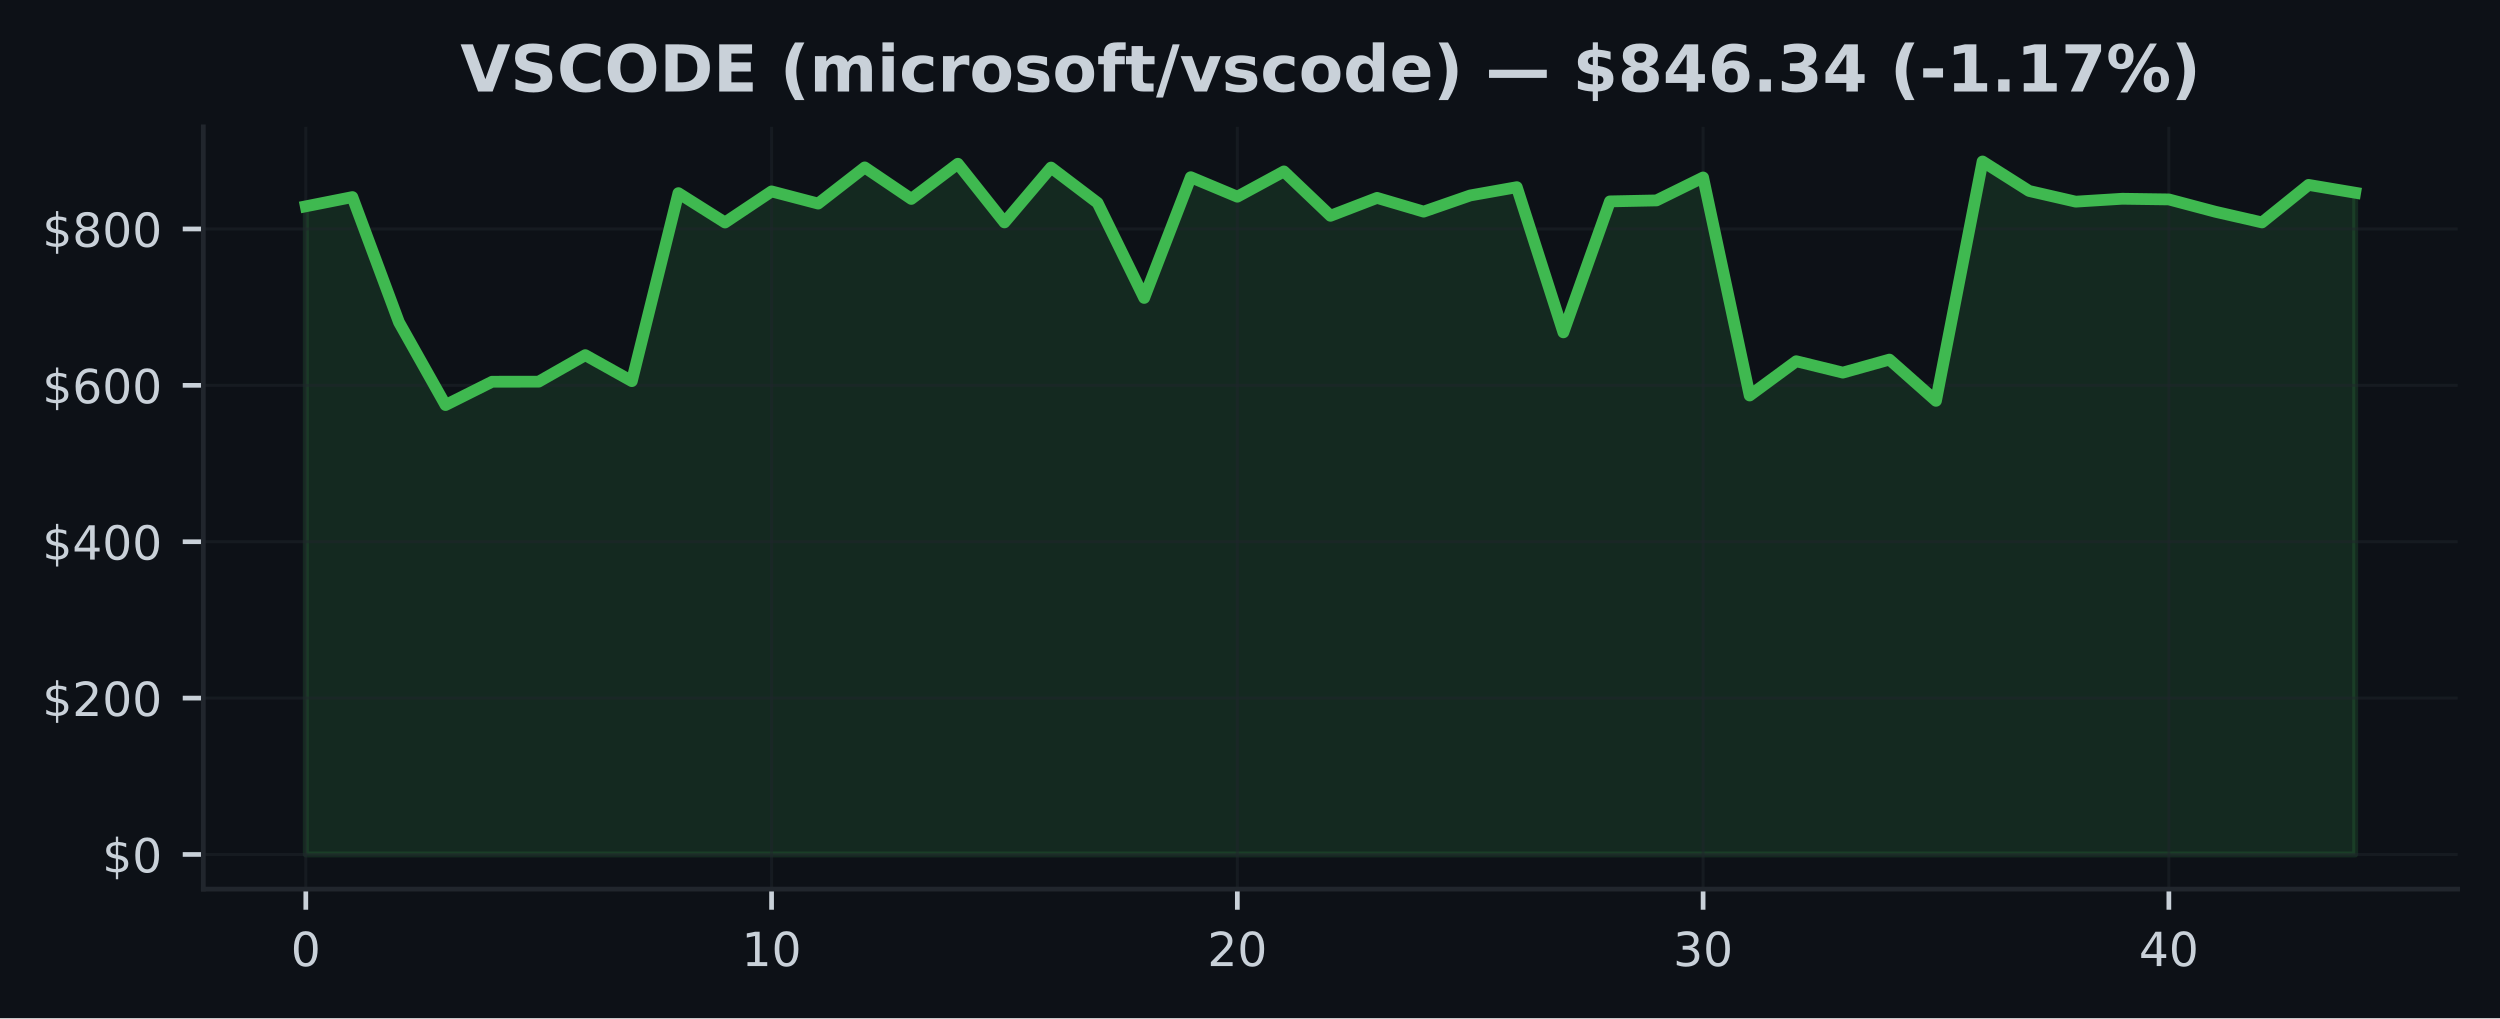
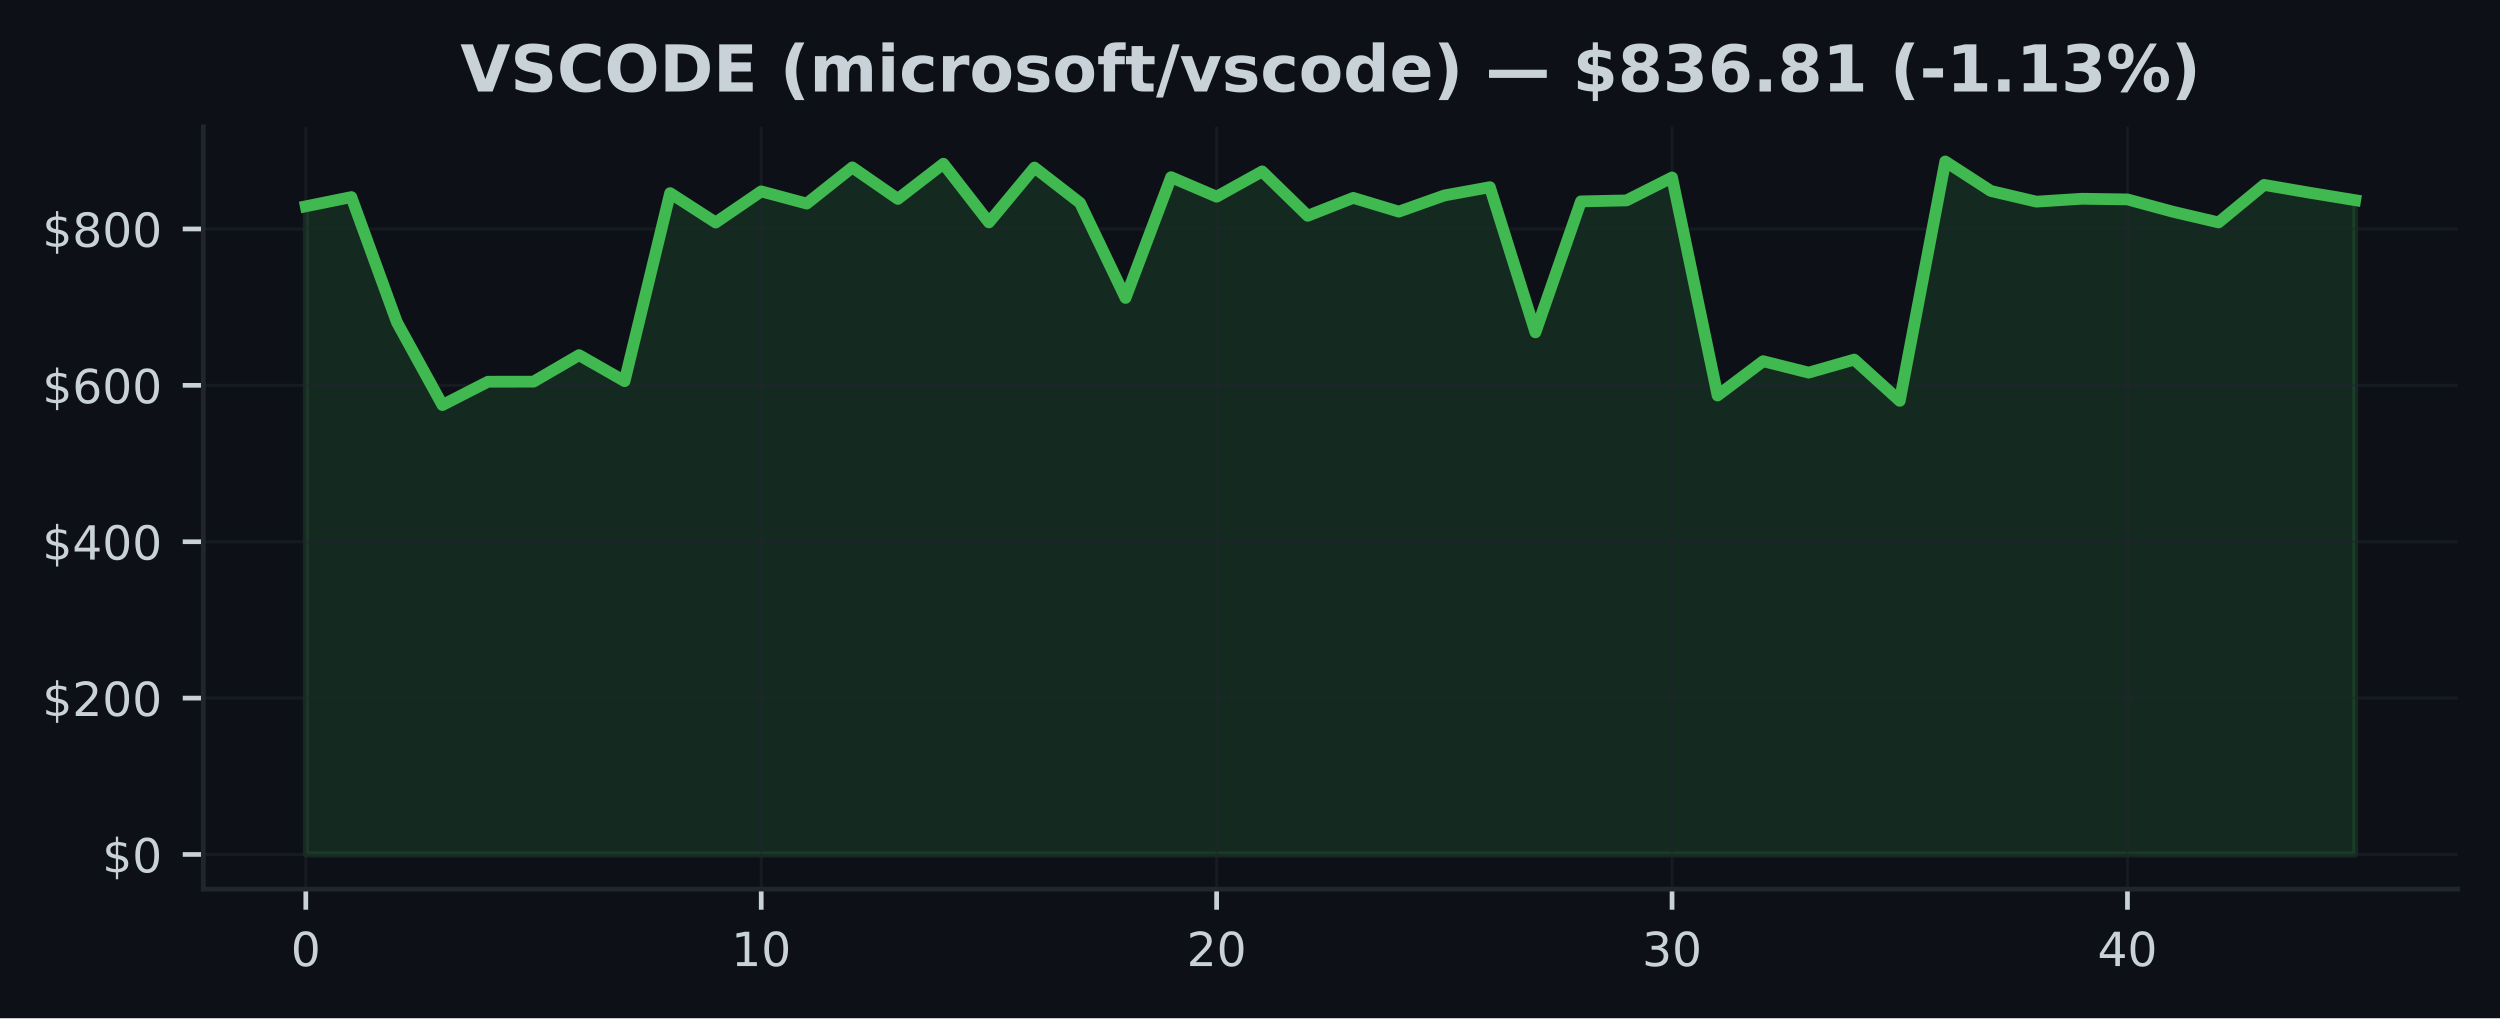
<svg xmlns="http://www.w3.org/2000/svg" xmlns:xlink="http://www.w3.org/1999/xlink" width="424.91pt" height="173.061pt" viewBox="0 0 424.91 173.061" version="1.1">
  <defs>
    <style type="text/css">*{stroke-linejoin: round; stroke-linecap: butt}</style>
  </defs>
  <g id="figure_1">
    <g id="patch_1">
      <path d="M 0 173.061  L 424.91 173.061  L 424.91 0  L 0 0  z " style="fill: #0d1117" />
    </g>
    <g id="axes_1">
      <g id="patch_2">
        <path d="M 34.56 151.118  L 417.71 151.118  L 417.71 21.558  L 34.56 21.558  z " style="fill: #0d1117" />
      </g>
      <g id="FillBetweenPolyCollection_1">
        <defs>
-           <path id="m5f45a9e3cc" d="M 51.976 -27.832  L 51.976 -137.993  L 59.892 -139.564  L 67.809 -118.291  L 75.725 -104.218  L 83.641 -108.181  L 91.558 -108.192  L 99.474 -112.7  L 107.39 -108.282  L 115.306 -140.234  L 123.223 -135.243  L 131.139 -140.53  L 139.055 -138.46  L 146.972 -144.607  L 154.888 -139.253  L 162.804 -145.227  L 170.721 -135.26  L 178.637 -144.581  L 186.553 -138.579  L 194.47 -122.425  L 202.386 -142.942  L 210.302 -139.629  L 218.219 -143.926  L 226.135 -136.384  L 234.051 -139.427  L 241.968 -137.091  L 249.884 -139.841  L 257.8 -141.248  L 265.717 -116.574  L 273.633 -138.831  L 281.549 -138.998  L 289.466 -142.894  L 297.382 -105.842  L 305.298 -111.666  L 313.215 -109.727  L 321.131 -111.943  L 329.047 -104.935  L 336.964 -145.613  L 344.88 -140.603  L 352.796 -138.787  L 360.712 -139.28  L 368.629 -139.166  L 376.545 -137.067  L 384.461 -135.256  L 392.378 -141.635  L 400.294 -140.303  L 400.294 -27.832  L 400.294 -27.832  L 392.378 -27.832  L 384.461 -27.832  L 376.545 -27.832  L 368.629 -27.832  L 360.712 -27.832  L 352.796 -27.832  L 344.88 -27.832  L 336.964 -27.832  L 329.047 -27.832  L 321.131 -27.832  L 313.215 -27.832  L 305.298 -27.832  L 297.382 -27.832  L 289.466 -27.832  L 281.549 -27.832  L 273.633 -27.832  L 265.717 -27.832  L 257.8 -27.832  L 249.884 -27.832  L 241.968 -27.832  L 234.051 -27.832  L 226.135 -27.832  L 218.219 -27.832  L 210.302 -27.832  L 202.386 -27.832  L 194.47 -27.832  L 186.553 -27.832  L 178.637 -27.832  L 170.721 -27.832  L 162.804 -27.832  L 154.888 -27.832  L 146.972 -27.832  L 139.055 -27.832  L 131.139 -27.832  L 123.223 -27.832  L 115.306 -27.832  L 107.39 -27.832  L 99.474 -27.832  L 91.558 -27.832  L 83.641 -27.832  L 75.725 -27.832  L 67.809 -27.832  L 59.892 -27.832  L 51.976 -27.832  z " style="stroke: #3fb950; stroke-opacity: 0.15" />
+           <path id="m30504c1d6f" d="M 51.976 -27.832  L 51.976 -137.993  L 59.716 -139.564  L 67.457 -118.291  L 75.197 -104.218  L 82.938 -108.181  L 90.678 -108.192  L 98.418 -112.7  L 106.159 -108.282  L 113.899 -140.234  L 121.64 -135.243  L 129.38 -140.53  L 137.12 -138.46  L 144.861 -144.607  L 152.601 -139.253  L 160.342 -145.227  L 168.082 -135.26  L 175.822 -144.581  L 183.563 -138.579  L 191.303 -122.425  L 199.044 -142.942  L 206.784 -139.629  L 214.524 -143.926  L 222.265 -136.384  L 230.005 -139.427  L 237.746 -137.091  L 245.486 -139.841  L 253.226 -141.248  L 260.967 -116.574  L 268.707 -138.831  L 276.448 -138.998  L 284.188 -142.894  L 291.928 -105.842  L 299.669 -111.666  L 307.409 -109.727  L 315.15 -111.943  L 322.89 -104.935  L 330.63 -145.613  L 338.371 -140.603  L 346.111 -138.787  L 353.852 -139.28  L 361.592 -139.166  L 369.332 -137.067  L 377.073 -135.256  L 384.813 -141.635  L 392.554 -140.303  L 400.294 -139.037  L 400.294 -27.832  L 400.294 -27.832  L 392.554 -27.832  L 384.813 -27.832  L 377.073 -27.832  L 369.332 -27.832  L 361.592 -27.832  L 353.852 -27.832  L 346.111 -27.832  L 338.371 -27.832  L 330.63 -27.832  L 322.89 -27.832  L 315.15 -27.832  L 307.409 -27.832  L 299.669 -27.832  L 291.928 -27.832  L 284.188 -27.832  L 276.448 -27.832  L 268.707 -27.832  L 260.967 -27.832  L 253.226 -27.832  L 245.486 -27.832  L 237.746 -27.832  L 230.005 -27.832  L 222.265 -27.832  L 214.524 -27.832  L 206.784 -27.832  L 199.044 -27.832  L 191.303 -27.832  L 183.563 -27.832  L 175.822 -27.832  L 168.082 -27.832  L 160.342 -27.832  L 152.601 -27.832  L 144.861 -27.832  L 137.12 -27.832  L 129.38 -27.832  L 121.64 -27.832  L 113.899 -27.832  L 106.159 -27.832  L 98.418 -27.832  L 90.678 -27.832  L 82.938 -27.832  L 75.197 -27.832  L 67.457 -27.832  L 59.716 -27.832  L 51.976 -27.832  z " style="stroke: #3fb950; stroke-opacity: 0.15" />
        </defs>
-         <g clip-path="url(#p8af66110ec)">
-           <use xlink:href="#m5f45a9e3cc" x="0" y="173.061" style="fill: #3fb950; fill-opacity: 0.15; stroke: #3fb950; stroke-opacity: 0.15" />
+         <g clip-path="url(#pc0b96a624b)">
+           <use xlink:href="#m30504c1d6f" x="0" y="173.061" style="fill: #3fb950; fill-opacity: 0.15; stroke: #3fb950; stroke-opacity: 0.15" />
        </g>
      </g>
      <g id="matplotlib.axis_1">
        <g id="xtick_1">
          <g id="line2d_1">
-             <path d="M 51.976 151.118  L 51.976 21.558  " clip-path="url(#p8af66110ec)" style="fill: none; stroke: #21262d; stroke-opacity: 0.5; stroke-width: 0.5; stroke-linecap: square" />
+             <path d="M 51.976 151.118  L 51.976 21.558  " clip-path="url(#pc0b96a624b)" style="fill: none; stroke: #21262d; stroke-opacity: 0.5; stroke-width: 0.5; stroke-linecap: square" />
          </g>
          <g id="line2d_2">
            <defs>
-               <path id="m7abe45817a" d="M 0 0  L 0 3.5  " style="stroke: #c9d1d9; stroke-width: 0.8" />
+               <path id="m5ba899bd9f" d="M 0 0  L 0 3.5  " style="stroke: #c9d1d9; stroke-width: 0.8" />
            </defs>
            <g>
-               <use xlink:href="#m7abe45817a" x="51.976" y="151.118" style="fill: #c9d1d9; stroke: #c9d1d9; stroke-width: 0.8" />
+               <use xlink:href="#m5ba899bd9f" x="51.976" y="151.118" style="fill: #c9d1d9; stroke: #c9d1d9; stroke-width: 0.8" />
            </g>
          </g>
          <g id="text_1">
            <g style="fill: #c9d1d9" transform="translate(49.43091 164.197) scale(0.08 -0.08)">
              <defs>
                <path id="DejaVuSans-30" d="M 2034 4250  Q 1547 4250 1301 3770  Q 1056 3291 1056 2328  Q 1056 1369 1301 889  Q 1547 409 2034 409  Q 2525 409 2770 889  Q 3016 1369 3016 2328  Q 3016 3291 2770 3770  Q 2525 4250 2034 4250  z M 2034 4750  Q 2819 4750 3233 4129  Q 3647 3509 3647 2328  Q 3647 1150 3233 529  Q 2819 -91 2034 -91  Q 1250 -91 836 529  Q 422 1150 422 2328  Q 422 3509 836 4129  Q 1250 4750 2034 4750  z " transform="scale(0.015625)" />
              </defs>
              <use xlink:href="#DejaVuSans-30" />
            </g>
          </g>
        </g>
        <g id="xtick_2">
          <g id="line2d_3">
-             <path d="M 131.139 151.118  L 131.139 21.558  " clip-path="url(#p8af66110ec)" style="fill: none; stroke: #21262d; stroke-opacity: 0.5; stroke-width: 0.5; stroke-linecap: square" />
+             <path d="M 129.38 151.118  L 129.38 21.558  " clip-path="url(#pc0b96a624b)" style="fill: none; stroke: #21262d; stroke-opacity: 0.5; stroke-width: 0.5; stroke-linecap: square" />
          </g>
          <g id="line2d_4">
            <g>
-               <use xlink:href="#m7abe45817a" x="131.139" y="151.118" style="fill: #c9d1d9; stroke: #c9d1d9; stroke-width: 0.8" />
+               <use xlink:href="#m5ba899bd9f" x="129.38" y="151.118" style="fill: #c9d1d9; stroke: #c9d1d9; stroke-width: 0.8" />
            </g>
          </g>
          <g id="text_2">
-             <g style="fill: #c9d1d9" transform="translate(126.0491 164.197) scale(0.08 -0.08)">
+             <g style="fill: #c9d1d9" transform="translate(124.2899 164.197) scale(0.08 -0.08)">
              <defs>
                <path id="DejaVuSans-31" d="M 794 531  L 1825 531  L 1825 4091  L 703 3866  L 703 4441  L 1819 4666  L 2450 4666  L 2450 531  L 3481 531  L 3481 0  L 794 0  L 794 531  z " transform="scale(0.015625)" />
              </defs>
              <use xlink:href="#DejaVuSans-31" />
              <use xlink:href="#DejaVuSans-30" transform="translate(63.62305 0)" />
            </g>
          </g>
        </g>
        <g id="xtick_3">
          <g id="line2d_5">
-             <path d="M 210.302 151.118  L 210.302 21.558  " clip-path="url(#p8af66110ec)" style="fill: none; stroke: #21262d; stroke-opacity: 0.5; stroke-width: 0.5; stroke-linecap: square" />
+             <path d="M 206.784 151.118  L 206.784 21.558  " clip-path="url(#pc0b96a624b)" style="fill: none; stroke: #21262d; stroke-opacity: 0.5; stroke-width: 0.5; stroke-linecap: square" />
          </g>
          <g id="line2d_6">
            <g>
-               <use xlink:href="#m7abe45817a" x="210.302" y="151.118" style="fill: #c9d1d9; stroke: #c9d1d9; stroke-width: 0.8" />
+               <use xlink:href="#m5ba899bd9f" x="206.784" y="151.118" style="fill: #c9d1d9; stroke: #c9d1d9; stroke-width: 0.8" />
            </g>
          </g>
          <g id="text_3">
-             <g style="fill: #c9d1d9" transform="translate(205.2124 164.197) scale(0.08 -0.08)">
+             <g style="fill: #c9d1d9" transform="translate(201.694 164.197) scale(0.08 -0.08)">
              <defs>
                <path id="DejaVuSans-32" d="M 1228 531  L 3431 531  L 3431 0  L 469 0  L 469 531  Q 828 903 1448 1529  Q 2069 2156 2228 2338  Q 2531 2678 2651 2914  Q 2772 3150 2772 3378  Q 2772 3750 2511 3984  Q 2250 4219 1831 4219  Q 1534 4219 1204 4116  Q 875 4013 500 3803  L 500 4441  Q 881 4594 1212 4672  Q 1544 4750 1819 4750  Q 2544 4750 2975 4387  Q 3406 4025 3406 3419  Q 3406 3131 3298 2873  Q 3191 2616 2906 2266  Q 2828 2175 2409 1742  Q 1991 1309 1228 531  z " transform="scale(0.015625)" />
              </defs>
              <use xlink:href="#DejaVuSans-32" />
              <use xlink:href="#DejaVuSans-30" transform="translate(63.62305 0)" />
            </g>
          </g>
        </g>
        <g id="xtick_4">
          <g id="line2d_7">
-             <path d="M 289.466 151.118  L 289.466 21.558  " clip-path="url(#p8af66110ec)" style="fill: none; stroke: #21262d; stroke-opacity: 0.5; stroke-width: 0.5; stroke-linecap: square" />
+             <path d="M 284.188 151.118  L 284.188 21.558  " clip-path="url(#pc0b96a624b)" style="fill: none; stroke: #21262d; stroke-opacity: 0.5; stroke-width: 0.5; stroke-linecap: square" />
          </g>
          <g id="line2d_8">
            <g>
-               <use xlink:href="#m7abe45817a" x="289.466" y="151.118" style="fill: #c9d1d9; stroke: #c9d1d9; stroke-width: 0.8" />
+               <use xlink:href="#m5ba899bd9f" x="284.188" y="151.118" style="fill: #c9d1d9; stroke: #c9d1d9; stroke-width: 0.8" />
            </g>
          </g>
          <g id="text_4">
-             <g style="fill: #c9d1d9" transform="translate(284.3756 164.197) scale(0.08 -0.08)">
+             <g style="fill: #c9d1d9" transform="translate(279.098 164.197) scale(0.08 -0.08)">
              <defs>
                <path id="DejaVuSans-33" d="M 2597 2516  Q 3050 2419 3304 2112  Q 3559 1806 3559 1356  Q 3559 666 3084 287  Q 2609 -91 1734 -91  Q 1441 -91 1130 -33  Q 819 25 488 141  L 488 750  Q 750 597 1062 519  Q 1375 441 1716 441  Q 2309 441 2620 675  Q 2931 909 2931 1356  Q 2931 1769 2642 2001  Q 2353 2234 1838 2234  L 1294 2234  L 1294 2753  L 1863 2753  Q 2328 2753 2575 2939  Q 2822 3125 2822 3475  Q 2822 3834 2567 4026  Q 2313 4219 1838 4219  Q 1578 4219 1281 4162  Q 984 4106 628 3988  L 628 4550  Q 988 4650 1302 4700  Q 1616 4750 1894 4750  Q 2613 4750 3031 4423  Q 3450 4097 3450 3541  Q 3450 3153 3228 2886  Q 3006 2619 2597 2516  z " transform="scale(0.015625)" />
              </defs>
              <use xlink:href="#DejaVuSans-33" />
              <use xlink:href="#DejaVuSans-30" transform="translate(63.62305 0)" />
            </g>
          </g>
        </g>
        <g id="xtick_5">
          <g id="line2d_9">
-             <path d="M 368.629 151.118  L 368.629 21.558  " clip-path="url(#p8af66110ec)" style="fill: none; stroke: #21262d; stroke-opacity: 0.5; stroke-width: 0.5; stroke-linecap: square" />
+             <path d="M 361.592 151.118  L 361.592 21.558  " clip-path="url(#pc0b96a624b)" style="fill: none; stroke: #21262d; stroke-opacity: 0.5; stroke-width: 0.5; stroke-linecap: square" />
          </g>
          <g id="line2d_10">
            <g>
-               <use xlink:href="#m7abe45817a" x="368.629" y="151.118" style="fill: #c9d1d9; stroke: #c9d1d9; stroke-width: 0.8" />
+               <use xlink:href="#m5ba899bd9f" x="361.592" y="151.118" style="fill: #c9d1d9; stroke: #c9d1d9; stroke-width: 0.8" />
            </g>
          </g>
          <g id="text_5">
-             <g style="fill: #c9d1d9" transform="translate(363.5388 164.197) scale(0.08 -0.08)">
+             <g style="fill: #c9d1d9" transform="translate(356.5021 164.197) scale(0.08 -0.08)">
              <defs>
                <path id="DejaVuSans-34" d="M 2419 4116  L 825 1625  L 2419 1625  L 2419 4116  z M 2253 4666  L 3047 4666  L 3047 1625  L 3713 1625  L 3713 1100  L 3047 1100  L 3047 0  L 2419 0  L 2419 1100  L 313 1100  L 313 1709  L 2253 4666  z " transform="scale(0.015625)" />
              </defs>
              <use xlink:href="#DejaVuSans-34" />
              <use xlink:href="#DejaVuSans-30" transform="translate(63.62305 0)" />
            </g>
          </g>
        </g>
      </g>
      <g id="matplotlib.axis_2">
        <g id="ytick_1">
          <g id="line2d_11">
-             <path d="M 34.56 145.229  L 417.71 145.229  " clip-path="url(#p8af66110ec)" style="fill: none; stroke: #21262d; stroke-opacity: 0.5; stroke-width: 0.5; stroke-linecap: square" />
+             <path d="M 34.56 145.229  L 417.71 145.229  " clip-path="url(#pc0b96a624b)" style="fill: none; stroke: #21262d; stroke-opacity: 0.5; stroke-width: 0.5; stroke-linecap: square" />
          </g>
          <g id="line2d_12">
            <defs>
-               <path id="m1827df3b98" d="M 0 0  L -3.5 0  " style="stroke: #c9d1d9; stroke-width: 0.8" />
+               <path id="m078d31be2f" d="M 0 0  L -3.5 0  " style="stroke: #c9d1d9; stroke-width: 0.8" />
            </defs>
            <g>
-               <use xlink:href="#m1827df3b98" x="34.56" y="145.229" style="fill: #c9d1d9; stroke: #c9d1d9; stroke-width: 0.8" />
+               <use xlink:href="#m078d31be2f" x="34.56" y="145.229" style="fill: #c9d1d9; stroke: #c9d1d9; stroke-width: 0.8" />
            </g>
          </g>
          <g id="text_6">
            <g style="fill: #c9d1d9" transform="translate(17.38 148.2686) scale(0.08 -0.08)">
              <defs>
                <path id="DejaVuSans-24" d="M 2163 -941  L 1850 -941  L 1847 0  Q 1519 6 1191 76  Q 863 147 531 288  L 531 850  Q 850 650 1176 548  Q 1503 447 1850 444  L 1850 1869  Q 1159 1981 845 2250  Q 531 2519 531 2988  Q 531 3497 872 3790  Q 1213 4084 1850 4128  L 1850 4863  L 2163 4863  L 2163 4138  Q 2453 4125 2725 4076  Q 2997 4028 3256 3944  L 3256 3397  Q 2997 3528 2723 3600  Q 2450 3672 2163 3684  L 2163 2350  Q 2872 2241 3206 1959  Q 3541 1678 3541 1191  Q 3541 663 3186 358  Q 2831 53 2163 6  L 2163 -941  z M 1850 2406  L 1850 3688  Q 1488 3647 1297 3481  Q 1106 3316 1106 3041  Q 1106 2772 1282 2622  Q 1459 2472 1850 2406  z M 2163 1806  L 2163 453  Q 2559 506 2761 678  Q 2963 850 2963 1131  Q 2963 1406 2770 1568  Q 2578 1731 2163 1806  z " transform="scale(0.015625)" />
              </defs>
              <use xlink:href="#DejaVuSans-24" />
              <use xlink:href="#DejaVuSans-30" transform="translate(63.62305 0)" />
            </g>
          </g>
        </g>
        <g id="ytick_2">
          <g id="line2d_13">
-             <path d="M 34.56 118.651  L 417.71 118.651  " clip-path="url(#p8af66110ec)" style="fill: none; stroke: #21262d; stroke-opacity: 0.5; stroke-width: 0.5; stroke-linecap: square" />
+             <path d="M 34.56 118.651  L 417.71 118.651  " clip-path="url(#pc0b96a624b)" style="fill: none; stroke: #21262d; stroke-opacity: 0.5; stroke-width: 0.5; stroke-linecap: square" />
          </g>
          <g id="line2d_14">
            <g>
-               <use xlink:href="#m1827df3b98" x="34.56" y="118.651" style="fill: #c9d1d9; stroke: #c9d1d9; stroke-width: 0.8" />
+               <use xlink:href="#m078d31be2f" x="34.56" y="118.651" style="fill: #c9d1d9; stroke: #c9d1d9; stroke-width: 0.8" />
            </g>
          </g>
          <g id="text_7">
            <g style="fill: #c9d1d9" transform="translate(7.2 121.6902) scale(0.08 -0.08)">
              <use xlink:href="#DejaVuSans-24" />
              <use xlink:href="#DejaVuSans-32" transform="translate(63.62305 0)" />
              <use xlink:href="#DejaVuSans-30" transform="translate(127.2461 0)" />
              <use xlink:href="#DejaVuSans-30" transform="translate(190.8691 0)" />
            </g>
          </g>
        </g>
        <g id="ytick_3">
          <g id="line2d_15">
-             <path d="M 34.56 92.073  L 417.71 92.073  " clip-path="url(#p8af66110ec)" style="fill: none; stroke: #21262d; stroke-opacity: 0.5; stroke-width: 0.5; stroke-linecap: square" />
+             <path d="M 34.56 92.073  L 417.71 92.073  " clip-path="url(#pc0b96a624b)" style="fill: none; stroke: #21262d; stroke-opacity: 0.5; stroke-width: 0.5; stroke-linecap: square" />
          </g>
          <g id="line2d_16">
            <g>
-               <use xlink:href="#m1827df3b98" x="34.56" y="92.073" style="fill: #c9d1d9; stroke: #c9d1d9; stroke-width: 0.8" />
+               <use xlink:href="#m078d31be2f" x="34.56" y="92.073" style="fill: #c9d1d9; stroke: #c9d1d9; stroke-width: 0.8" />
            </g>
          </g>
          <g id="text_8">
            <g style="fill: #c9d1d9" transform="translate(7.2 95.11193) scale(0.08 -0.08)">
              <use xlink:href="#DejaVuSans-24" />
              <use xlink:href="#DejaVuSans-34" transform="translate(63.62305 0)" />
              <use xlink:href="#DejaVuSans-30" transform="translate(127.2461 0)" />
              <use xlink:href="#DejaVuSans-30" transform="translate(190.8691 0)" />
            </g>
          </g>
        </g>
        <g id="ytick_4">
          <g id="line2d_17">
-             <path d="M 34.56 65.494  L 417.71 65.494  " clip-path="url(#p8af66110ec)" style="fill: none; stroke: #21262d; stroke-opacity: 0.5; stroke-width: 0.5; stroke-linecap: square" />
+             <path d="M 34.56 65.494  L 417.71 65.494  " clip-path="url(#pc0b96a624b)" style="fill: none; stroke: #21262d; stroke-opacity: 0.5; stroke-width: 0.5; stroke-linecap: square" />
          </g>
          <g id="line2d_18">
            <g>
-               <use xlink:href="#m1827df3b98" x="34.56" y="65.494" style="fill: #c9d1d9; stroke: #c9d1d9; stroke-width: 0.8" />
+               <use xlink:href="#m078d31be2f" x="34.56" y="65.494" style="fill: #c9d1d9; stroke: #c9d1d9; stroke-width: 0.8" />
            </g>
          </g>
          <g id="text_9">
            <g style="fill: #c9d1d9" transform="translate(7.2 68.53361) scale(0.08 -0.08)">
              <defs>
                <path id="DejaVuSans-36" d="M 2113 2584  Q 1688 2584 1439 2293  Q 1191 2003 1191 1497  Q 1191 994 1439 701  Q 1688 409 2113 409  Q 2538 409 2786 701  Q 3034 994 3034 1497  Q 3034 2003 2786 2293  Q 2538 2584 2113 2584  z M 3366 4563  L 3366 3988  Q 3128 4100 2886 4159  Q 2644 4219 2406 4219  Q 1781 4219 1451 3797  Q 1122 3375 1075 2522  Q 1259 2794 1537 2939  Q 1816 3084 2150 3084  Q 2853 3084 3261 2657  Q 3669 2231 3669 1497  Q 3669 778 3244 343  Q 2819 -91 2113 -91  Q 1303 -91 875 529  Q 447 1150 447 2328  Q 447 3434 972 4092  Q 1497 4750 2381 4750  Q 2619 4750 2861 4703  Q 3103 4656 3366 4563  z " transform="scale(0.015625)" />
              </defs>
              <use xlink:href="#DejaVuSans-24" />
              <use xlink:href="#DejaVuSans-36" transform="translate(63.62305 0)" />
              <use xlink:href="#DejaVuSans-30" transform="translate(127.2461 0)" />
              <use xlink:href="#DejaVuSans-30" transform="translate(190.8691 0)" />
            </g>
          </g>
        </g>
        <g id="ytick_5">
          <g id="line2d_19">
-             <path d="M 34.56 38.916  L 417.71 38.916  " clip-path="url(#p8af66110ec)" style="fill: none; stroke: #21262d; stroke-opacity: 0.5; stroke-width: 0.5; stroke-linecap: square" />
+             <path d="M 34.56 38.916  L 417.71 38.916  " clip-path="url(#pc0b96a624b)" style="fill: none; stroke: #21262d; stroke-opacity: 0.5; stroke-width: 0.5; stroke-linecap: square" />
          </g>
          <g id="line2d_20">
            <g>
-               <use xlink:href="#m1827df3b98" x="34.56" y="38.916" style="fill: #c9d1d9; stroke: #c9d1d9; stroke-width: 0.8" />
+               <use xlink:href="#m078d31be2f" x="34.56" y="38.916" style="fill: #c9d1d9; stroke: #c9d1d9; stroke-width: 0.8" />
            </g>
          </g>
          <g id="text_10">
            <g style="fill: #c9d1d9" transform="translate(7.2 41.95529) scale(0.08 -0.08)">
              <defs>
                <path id="DejaVuSans-38" d="M 2034 2216  Q 1584 2216 1326 1975  Q 1069 1734 1069 1313  Q 1069 891 1326 650  Q 1584 409 2034 409  Q 2484 409 2743 651  Q 3003 894 3003 1313  Q 3003 1734 2745 1975  Q 2488 2216 2034 2216  z M 1403 2484  Q 997 2584 770 2862  Q 544 3141 544 3541  Q 544 4100 942 4425  Q 1341 4750 2034 4750  Q 2731 4750 3128 4425  Q 3525 4100 3525 3541  Q 3525 3141 3298 2862  Q 3072 2584 2669 2484  Q 3125 2378 3379 2068  Q 3634 1759 3634 1313  Q 3634 634 3220 271  Q 2806 -91 2034 -91  Q 1263 -91 848 271  Q 434 634 434 1313  Q 434 1759 690 2068  Q 947 2378 1403 2484  z M 1172 3481  Q 1172 3119 1398 2916  Q 1625 2713 2034 2713  Q 2441 2713 2670 2916  Q 2900 3119 2900 3481  Q 2900 3844 2670 4047  Q 2441 4250 2034 4250  Q 1625 4250 1398 4047  Q 1172 3844 1172 3481  z " transform="scale(0.015625)" />
              </defs>
              <use xlink:href="#DejaVuSans-24" />
              <use xlink:href="#DejaVuSans-38" transform="translate(63.62305 0)" />
              <use xlink:href="#DejaVuSans-30" transform="translate(127.2461 0)" />
              <use xlink:href="#DejaVuSans-30" transform="translate(190.8691 0)" />
            </g>
          </g>
        </g>
      </g>
      <g id="line2d_21">
-         <path d="M 51.976 35.067  L 59.892 33.497  L 67.809 54.77  L 75.725 68.843  L 83.641 64.88  L 91.558 64.868  L 99.474 60.361  L 107.39 64.779  L 115.306 32.827  L 123.223 37.818  L 131.139 32.53  L 139.055 34.601  L 146.972 28.453  L 154.888 33.808  L 162.804 27.834  L 170.721 37.801  L 178.637 28.48  L 186.553 34.481  L 194.47 50.636  L 202.386 30.118  L 210.302 33.431  L 218.219 29.135  L 226.135 36.677  L 234.051 33.633  L 241.968 35.97  L 249.884 33.22  L 257.8 31.813  L 265.717 56.487  L 273.633 34.23  L 281.549 34.063  L 289.466 30.166  L 297.382 67.219  L 305.298 61.395  L 313.215 63.333  L 321.131 61.118  L 329.047 68.125  L 336.964 27.447  L 344.88 32.457  L 352.796 34.274  L 360.712 33.781  L 368.629 33.895  L 376.545 35.994  L 384.461 37.805  L 392.378 31.426  L 400.294 32.758  " clip-path="url(#p8af66110ec)" style="fill: none; stroke: #3fb950; stroke-width: 2; stroke-linecap: square" />
+         <path d="M 51.976 35.067  L 59.716 33.497  L 67.457 54.77  L 75.197 68.843  L 82.938 64.88  L 90.678 64.868  L 98.418 60.361  L 106.159 64.779  L 113.899 32.827  L 121.64 37.818  L 129.38 32.53  L 137.12 34.601  L 144.861 28.453  L 152.601 33.808  L 160.342 27.834  L 168.082 37.801  L 175.822 28.48  L 183.563 34.481  L 191.303 50.636  L 199.044 30.118  L 206.784 33.431  L 214.524 29.135  L 222.265 36.677  L 230.005 33.633  L 237.746 35.97  L 245.486 33.22  L 253.226 31.813  L 260.967 56.487  L 268.707 34.23  L 276.448 34.063  L 284.188 30.166  L 291.928 67.219  L 299.669 61.395  L 307.409 63.333  L 315.15 61.118  L 322.89 68.125  L 330.63 27.447  L 338.371 32.457  L 346.111 34.274  L 353.852 33.781  L 361.592 33.895  L 369.332 35.994  L 377.073 37.805  L 384.813 31.426  L 392.554 32.758  L 400.294 34.024  " clip-path="url(#pc0b96a624b)" style="fill: none; stroke: #3fb950; stroke-width: 2; stroke-linecap: square" />
      </g>
      <g id="patch_3">
        <path d="M 34.56 151.118  L 34.56 21.558  " style="fill: none; stroke: #21262d; stroke-width: 0.8; stroke-linejoin: miter; stroke-linecap: square" />
      </g>
      <g id="patch_4">
        <path d="M 34.56 151.118  L 417.71 151.118  " style="fill: none; stroke: #21262d; stroke-width: 0.8; stroke-linejoin: miter; stroke-linecap: square" />
      </g>
      <g id="text_11">
        <g style="fill: #c9d1d9" transform="translate(78.24 15.55828) scale(0.11 -0.11)">
          <defs>
            <path id="DejaVuSans-Bold-56" d="M 31 4666  L 1241 4666  L 2478 1222  L 3713 4666  L 4922 4666  L 3194 0  L 1759 0  L 31 4666  z " transform="scale(0.015625)" />
            <path id="DejaVuSans-Bold-53" d="M 3834 4519  L 3834 3531  Q 3450 3703 3084 3790  Q 2719 3878 2394 3878  Q 1963 3878 1756 3759  Q 1550 3641 1550 3391  Q 1550 3203 1689 3098  Q 1828 2994 2194 2919  L 2706 2816  Q 3484 2659 3812 2340  Q 4141 2022 4141 1434  Q 4141 663 3683 286  Q 3225 -91 2284 -91  Q 1841 -91 1394 -6  Q 947 78 500 244  L 500 1259  Q 947 1022 1364 901  Q 1781 781 2169 781  Q 2563 781 2772 912  Q 2981 1044 2981 1288  Q 2981 1506 2839 1625  Q 2697 1744 2272 1838  L 1806 1941  Q 1106 2091 782 2419  Q 459 2747 459 3303  Q 459 4000 909 4375  Q 1359 4750 2203 4750  Q 2588 4750 2994 4692  Q 3400 4634 3834 4519  z " transform="scale(0.015625)" />
            <path id="DejaVuSans-Bold-43" d="M 4288 256  Q 3956 84 3597 -3  Q 3238 -91 2847 -91  Q 1681 -91 1000 561  Q 319 1213 319 2328  Q 319 3447 1000 4098  Q 1681 4750 2847 4750  Q 3238 4750 3597 4662  Q 3956 4575 4288 4403  L 4288 3438  Q 3953 3666 3628 3772  Q 3303 3878 2944 3878  Q 2300 3878 1931 3465  Q 1563 3053 1563 2328  Q 1563 1606 1931 1193  Q 2300 781 2944 781  Q 3303 781 3628 887  Q 3953 994 4288 1222  L 4288 256  z " transform="scale(0.015625)" />
            <path id="DejaVuSans-Bold-4f" d="M 2719 3878  Q 2169 3878 1866 3472  Q 1563 3066 1563 2328  Q 1563 1594 1866 1187  Q 2169 781 2719 781  Q 3272 781 3575 1187  Q 3878 1594 3878 2328  Q 3878 3066 3575 3472  Q 3272 3878 2719 3878  z M 2719 4750  Q 3844 4750 4481 4106  Q 5119 3463 5119 2328  Q 5119 1197 4481 553  Q 3844 -91 2719 -91  Q 1597 -91 958 553  Q 319 1197 319 2328  Q 319 3463 958 4106  Q 1597 4750 2719 4750  z " transform="scale(0.015625)" />
            <path id="DejaVuSans-Bold-44" d="M 1791 3756  L 1791 909  L 2222 909  Q 2959 909 3348 1275  Q 3738 1641 3738 2338  Q 3738 3031 3350 3393  Q 2963 3756 2222 3756  L 1791 3756  z M 588 4666  L 1856 4666  Q 2919 4666 3439 4514  Q 3959 4363 4331 4000  Q 4659 3684 4818 3271  Q 4978 2859 4978 2338  Q 4978 1809 4818 1395  Q 4659 981 4331 666  Q 3956 303 3431 151  Q 2906 0 1856 0  L 588 0  L 588 4666  z " transform="scale(0.015625)" />
            <path id="DejaVuSans-Bold-45" d="M 588 4666  L 3834 4666  L 3834 3756  L 1791 3756  L 1791 2888  L 3713 2888  L 3713 1978  L 1791 1978  L 1791 909  L 3903 909  L 3903 0  L 588 0  L 588 4666  z " transform="scale(0.015625)" />
            <path id="DejaVuSans-Bold-20" transform="scale(0.015625)" />
            <path id="DejaVuSans-Bold-28" d="M 2413 -844  L 1484 -844  Q 1006 -72 778 623  Q 550 1319 550 2003  Q 550 2688 779 3389  Q 1009 4091 1484 4856  L 2413 4856  Q 2013 4116 1813 3408  Q 1613 2700 1613 2009  Q 1613 1319 1811 609  Q 2009 -100 2413 -844  z " transform="scale(0.015625)" />
            <path id="DejaVuSans-Bold-6d" d="M 3781 2919  Q 3994 3244 4286 3414  Q 4578 3584 4928 3584  Q 5531 3584 5847 3212  Q 6163 2841 6163 2131  L 6163 0  L 5038 0  L 5038 1825  Q 5041 1866 5042 1909  Q 5044 1953 5044 2034  Q 5044 2406 4934 2573  Q 4825 2741 4581 2741  Q 4263 2741 4089 2478  Q 3916 2216 3909 1719  L 3909 0  L 2784 0  L 2784 1825  Q 2784 2406 2684 2573  Q 2584 2741 2328 2741  Q 2006 2741 1831 2477  Q 1656 2213 1656 1722  L 1656 0  L 531 0  L 531 3500  L 1656 3500  L 1656 2988  Q 1863 3284 2130 3434  Q 2397 3584 2719 3584  Q 3081 3584 3359 3409  Q 3638 3234 3781 2919  z " transform="scale(0.015625)" />
            <path id="DejaVuSans-Bold-69" d="M 538 3500  L 1656 3500  L 1656 0  L 538 0  L 538 3500  z M 538 4863  L 1656 4863  L 1656 3950  L 538 3950  L 538 4863  z " transform="scale(0.015625)" />
            <path id="DejaVuSans-Bold-63" d="M 3366 3391  L 3366 2478  Q 3138 2634 2908 2709  Q 2678 2784 2431 2784  Q 1963 2784 1702 2511  Q 1441 2238 1441 1747  Q 1441 1256 1702 982  Q 1963 709 2431 709  Q 2694 709 2930 787  Q 3166 866 3366 1019  L 3366 103  Q 3103 6 2833 -42  Q 2563 -91 2291 -91  Q 1344 -91 809 395  Q 275 881 275 1747  Q 275 2613 809 3098  Q 1344 3584 2291 3584  Q 2566 3584 2833 3536  Q 3100 3488 3366 3391  z " transform="scale(0.015625)" />
            <path id="DejaVuSans-Bold-72" d="M 3138 2547  Q 2991 2616 2845 2648  Q 2700 2681 2553 2681  Q 2122 2681 1889 2404  Q 1656 2128 1656 1613  L 1656 0  L 538 0  L 538 3500  L 1656 3500  L 1656 2925  Q 1872 3269 2151 3426  Q 2431 3584 2822 3584  Q 2878 3584 2943 3579  Q 3009 3575 3134 3559  L 3138 2547  z " transform="scale(0.015625)" />
            <path id="DejaVuSans-Bold-6f" d="M 2203 2784  Q 1831 2784 1636 2517  Q 1441 2250 1441 1747  Q 1441 1244 1636 976  Q 1831 709 2203 709  Q 2569 709 2762 976  Q 2956 1244 2956 1747  Q 2956 2250 2762 2517  Q 2569 2784 2203 2784  z M 2203 3584  Q 3106 3584 3614 3096  Q 4122 2609 4122 1747  Q 4122 884 3614 396  Q 3106 -91 2203 -91  Q 1297 -91 786 396  Q 275 884 275 1747  Q 275 2609 786 3096  Q 1297 3584 2203 3584  z " transform="scale(0.015625)" />
            <path id="DejaVuSans-Bold-73" d="M 3272 3391  L 3272 2541  Q 2913 2691 2578 2766  Q 2244 2841 1947 2841  Q 1628 2841 1473 2761  Q 1319 2681 1319 2516  Q 1319 2381 1436 2309  Q 1553 2238 1856 2203  L 2053 2175  Q 2913 2066 3209 1816  Q 3506 1566 3506 1031  Q 3506 472 3093 190  Q 2681 -91 1863 -91  Q 1516 -91 1145 -36  Q 775 19 384 128  L 384 978  Q 719 816 1070 734  Q 1422 653 1784 653  Q 2113 653 2278 743  Q 2444 834 2444 1013  Q 2444 1163 2330 1236  Q 2216 1309 1875 1350  L 1678 1375  Q 931 1469 631 1722  Q 331 1975 331 2491  Q 331 3047 712 3315  Q 1094 3584 1881 3584  Q 2191 3584 2531 3537  Q 2872 3491 3272 3391  z " transform="scale(0.015625)" />
            <path id="DejaVuSans-Bold-66" d="M 2841 4863  L 2841 4128  L 2222 4128  Q 1984 4128 1890 4042  Q 1797 3956 1797 3744  L 1797 3500  L 2753 3500  L 2753 2700  L 1797 2700  L 1797 0  L 678 0  L 678 2700  L 122 2700  L 122 3500  L 678 3500  L 678 3744  Q 678 4316 997 4589  Q 1316 4863 1984 4863  L 2841 4863  z " transform="scale(0.015625)" />
            <path id="DejaVuSans-Bold-74" d="M 1759 4494  L 1759 3500  L 2913 3500  L 2913 2700  L 1759 2700  L 1759 1216  Q 1759 972 1856 886  Q 1953 800 2241 800  L 2816 800  L 2816 0  L 1856 0  Q 1194 0 917 276  Q 641 553 641 1216  L 641 2700  L 84 2700  L 84 3500  L 641 3500  L 641 4494  L 1759 4494  z " transform="scale(0.015625)" />
            <path id="DejaVuSans-Bold-2f" d="M 1644 4666  L 2338 4666  L 691 -594  L 0 -594  L 1644 4666  z " transform="scale(0.015625)" />
            <path id="DejaVuSans-Bold-76" d="M 97 3500  L 1216 3500  L 2088 1081  L 2956 3500  L 4078 3500  L 2700 0  L 1472 0  L 97 3500  z " transform="scale(0.015625)" />
            <path id="DejaVuSans-Bold-64" d="M 2919 2988  L 2919 4863  L 4044 4863  L 4044 0  L 2919 0  L 2919 506  Q 2688 197 2409 53  Q 2131 -91 1766 -91  Q 1119 -91 703 423  Q 288 938 288 1747  Q 288 2556 703 3070  Q 1119 3584 1766 3584  Q 2128 3584 2408 3439  Q 2688 3294 2919 2988  z M 2181 722  Q 2541 722 2730 984  Q 2919 1247 2919 1747  Q 2919 2247 2730 2509  Q 2541 2772 2181 2772  Q 1825 2772 1636 2509  Q 1447 2247 1447 1747  Q 1447 1247 1636 984  Q 1825 722 2181 722  z " transform="scale(0.015625)" />
            <path id="DejaVuSans-Bold-65" d="M 4031 1759  L 4031 1441  L 1416 1441  Q 1456 1047 1700 850  Q 1944 653 2381 653  Q 2734 653 3104 758  Q 3475 863 3866 1075  L 3866 213  Q 3469 63 3072 -14  Q 2675 -91 2278 -91  Q 1328 -91 801 392  Q 275 875 275 1747  Q 275 2603 792 3093  Q 1309 3584 2216 3584  Q 3041 3584 3536 3087  Q 4031 2591 4031 1759  z M 2881 2131  Q 2881 2450 2695 2645  Q 2509 2841 2209 2841  Q 1884 2841 1681 2658  Q 1478 2475 1428 2131  L 2881 2131  z " transform="scale(0.015625)" />
            <path id="DejaVuSans-Bold-29" d="M 513 -844  Q 913 -100 1113 609  Q 1313 1319 1313 2009  Q 1313 2700 1113 3408  Q 913 4116 513 4856  L 1441 4856  Q 1916 4091 2145 3389  Q 2375 2688 2375 2003  Q 2375 1319 2147 623  Q 1919 -72 1441 -844  L 513 -844  z " transform="scale(0.015625)" />
            <path id="DejaVuSans-Bold-2014" d="M 344 2156  L 6056 2156  L 6056 1350  L 344 1350  L 344 2156  z " transform="scale(0.015625)" />
            <path id="DejaVuSans-Bold-24" d="M 2484 -941  L 1978 -941  L 1975 0  Q 1584 16 1218 87  Q 853 159 506 288  L 506 1106  Q 866 922 1233 823  Q 1600 725 1978 713  L 1978 1684  L 1875 1703  Q 1128 1834 814 2115  Q 500 2397 500 2925  Q 500 3484 883 3798  Q 1266 4113 1975 4141  L 1978 4863  L 2484 4863  L 2484 4153  Q 2797 4128 3109 4075  Q 3422 4022 3738 3938  L 3738 3144  Q 3425 3275 3112 3348  Q 2800 3422 2484 3438  L 2484 2541  L 2584 2522  Q 3378 2397 3698 2105  Q 4019 1813 4019 1241  Q 4019 666 3637 358  Q 3256 50 2484 6  L 2484 -941  z M 1978 2613  L 1978 3428  Q 1756 3416 1623 3308  Q 1491 3200 1491 3034  Q 1491 2850 1612 2745  Q 1734 2641 1978 2613  z M 2484 1594  L 2484 725  Q 2756 728 2892 831  Q 3028 934 3028 1141  Q 3028 1353 2903 1458  Q 2778 1563 2484 1594  z " transform="scale(0.015625)" />
            <path id="DejaVuSans-Bold-38" d="M 2228 2088  Q 1891 2088 1709 1903  Q 1528 1719 1528 1375  Q 1528 1031 1709 848  Q 1891 666 2228 666  Q 2563 666 2741 848  Q 2919 1031 2919 1375  Q 2919 1722 2741 1905  Q 2563 2088 2228 2088  z M 1350 2484  Q 925 2613 709 2878  Q 494 3144 494 3541  Q 494 4131 934 4440  Q 1375 4750 2228 4750  Q 3075 4750 3515 4442  Q 3956 4134 3956 3541  Q 3956 3144 3739 2878  Q 3522 2613 3097 2484  Q 3572 2353 3814 2058  Q 4056 1763 4056 1313  Q 4056 619 3595 264  Q 3134 -91 2228 -91  Q 1319 -91 855 264  Q 391 619 391 1313  Q 391 1763 633 2058  Q 875 2353 1350 2484  z M 1631 3419  Q 1631 3141 1786 2991  Q 1941 2841 2228 2841  Q 2509 2841 2662 2991  Q 2816 3141 2816 3419  Q 2816 3697 2662 3845  Q 2509 3994 2228 3994  Q 1941 3994 1786 3844  Q 1631 3694 1631 3419  z " transform="scale(0.015625)" />
-             <path id="DejaVuSans-Bold-34" d="M 2356 3675  L 1038 1722  L 2356 1722  L 2356 3675  z M 2156 4666  L 3494 4666  L 3494 1722  L 4159 1722  L 4159 850  L 3494 850  L 3494 0  L 2356 0  L 2356 850  L 288 850  L 288 1881  L 2156 4666  z " transform="scale(0.015625)" />
+             <path id="DejaVuSans-Bold-33" d="M 2981 2516  Q 3453 2394 3698 2092  Q 3944 1791 3944 1325  Q 3944 631 3412 270  Q 2881 -91 1863 -91  Q 1503 -91 1142 -33  Q 781 25 428 141  L 428 1069  Q 766 900 1098 814  Q 1431 728 1753 728  Q 2231 728 2486 893  Q 2741 1059 2741 1369  Q 2741 1688 2480 1852  Q 2219 2016 1709 2016  L 1228 2016  L 1228 2791  L 1734 2791  Q 2188 2791 2409 2933  Q 2631 3075 2631 3366  Q 2631 3634 2415 3781  Q 2200 3928 1806 3928  Q 1516 3928 1219 3862  Q 922 3797 628 3669  L 628 4550  Q 984 4650 1334 4700  Q 1684 4750 2022 4750  Q 2931 4750 3382 4451  Q 3834 4153 3834 3553  Q 3834 3144 3618 2883  Q 3403 2622 2981 2516  z " transform="scale(0.015625)" />
            <path id="DejaVuSans-Bold-36" d="M 2316 2303  Q 2000 2303 1842 2098  Q 1684 1894 1684 1484  Q 1684 1075 1842 870  Q 2000 666 2316 666  Q 2634 666 2792 870  Q 2950 1075 2950 1484  Q 2950 1894 2792 2098  Q 2634 2303 2316 2303  z M 3803 4544  L 3803 3681  Q 3506 3822 3243 3889  Q 2981 3956 2731 3956  Q 2194 3956 1894 3657  Q 1594 3359 1544 2772  Q 1750 2925 1990 3001  Q 2231 3078 2516 3078  Q 3231 3078 3670 2659  Q 4109 2241 4109 1563  Q 4109 813 3618 361  Q 3128 -91 2303 -91  Q 1394 -91 895 523  Q 397 1138 397 2266  Q 397 3422 980 4083  Q 1563 4744 2578 4744  Q 2900 4744 3203 4694  Q 3506 4644 3803 4544  z " transform="scale(0.015625)" />
            <path id="DejaVuSans-Bold-2e" d="M 653 1209  L 1778 1209  L 1778 0  L 653 0  L 653 1209  z " transform="scale(0.015625)" />
-             <path id="DejaVuSans-Bold-33" d="M 2981 2516  Q 3453 2394 3698 2092  Q 3944 1791 3944 1325  Q 3944 631 3412 270  Q 2881 -91 1863 -91  Q 1503 -91 1142 -33  Q 781 25 428 141  L 428 1069  Q 766 900 1098 814  Q 1431 728 1753 728  Q 2231 728 2486 893  Q 2741 1059 2741 1369  Q 2741 1688 2480 1852  Q 2219 2016 1709 2016  L 1228 2016  L 1228 2791  L 1734 2791  Q 2188 2791 2409 2933  Q 2631 3075 2631 3366  Q 2631 3634 2415 3781  Q 2200 3928 1806 3928  Q 1516 3928 1219 3862  Q 922 3797 628 3669  L 628 4550  Q 984 4650 1334 4700  Q 1684 4750 2022 4750  Q 2931 4750 3382 4451  Q 3834 4153 3834 3553  Q 3834 3144 3618 2883  Q 3403 2622 2981 2516  z " transform="scale(0.015625)" />
+             <path id="DejaVuSans-Bold-31" d="M 750 831  L 1813 831  L 1813 3847  L 722 3622  L 722 4441  L 1806 4666  L 2950 4666  L 2950 831  L 4013 831  L 4013 0  L 750 0  L 750 831  z " transform="scale(0.015625)" />
            <path id="DejaVuSans-Bold-2d" d="M 347 2297  L 2309 2297  L 2309 1388  L 347 1388  L 347 2297  z " transform="scale(0.015625)" />
-             <path id="DejaVuSans-Bold-31" d="M 750 831  L 1813 831  L 1813 3847  L 722 3622  L 722 4441  L 1806 4666  L 2950 4666  L 2950 831  L 4013 831  L 4013 0  L 750 0  L 750 831  z " transform="scale(0.015625)" />
-             <path id="DejaVuSans-Bold-37" d="M 428 4666  L 3944 4666  L 3944 3988  L 2125 0  L 953 0  L 2675 3781  L 428 3781  L 428 4666  z " transform="scale(0.015625)" />
            <path id="DejaVuSans-Bold-25" d="M 4959 1925  Q 4738 1925 4616 1733  Q 4494 1541 4494 1184  Q 4494 825 4614 633  Q 4734 441 4959 441  Q 5184 441 5303 633  Q 5422 825 5422 1184  Q 5422 1541 5301 1733  Q 5181 1925 4959 1925  z M 4959 2450  Q 5541 2450 5875 2112  Q 6209 1775 6209 1184  Q 6209 594 5875 251  Q 5541 -91 4959 -91  Q 4378 -91 4042 251  Q 3706 594 3706 1184  Q 3706 1772 4042 2111  Q 4378 2450 4959 2450  z M 2094 -91  L 1403 -91  L 4319 4750  L 5013 4750  L 2094 -91  z M 1453 4750  Q 2034 4750 2367 4411  Q 2700 4072 2700 3481  Q 2700 2891 2367 2550  Q 2034 2209 1453 2209  Q 872 2209 539 2550  Q 206 2891 206 3481  Q 206 4072 539 4411  Q 872 4750 1453 4750  z M 1453 4225  Q 1228 4225 1106 4031  Q 984 3838 984 3481  Q 984 3122 1106 2926  Q 1228 2731 1453 2731  Q 1678 2731 1798 2926  Q 1919 3122 1919 3481  Q 1919 3838 1797 4031  Q 1675 4225 1453 4225  z " transform="scale(0.015625)" />
          </defs>
          <use xlink:href="#DejaVuSans-Bold-56" />
          <use xlink:href="#DejaVuSans-Bold-53" transform="translate(77.39258 0)" />
          <use xlink:href="#DejaVuSans-Bold-43" transform="translate(149.4141 0)" />
          <use xlink:href="#DejaVuSans-Bold-4f" transform="translate(222.8027 0)" />
          <use xlink:href="#DejaVuSans-Bold-44" transform="translate(307.8125 0)" />
          <use xlink:href="#DejaVuSans-Bold-45" transform="translate(390.8203 0)" />
          <use xlink:href="#DejaVuSans-Bold-20" transform="translate(459.1309 0)" />
          <use xlink:href="#DejaVuSans-Bold-28" transform="translate(493.9453 0)" />
          <use xlink:href="#DejaVuSans-Bold-6d" transform="translate(539.6484 0)" />
          <use xlink:href="#DejaVuSans-Bold-69" transform="translate(643.8477 0)" />
          <use xlink:href="#DejaVuSans-Bold-63" transform="translate(678.125 0)" />
          <use xlink:href="#DejaVuSans-Bold-72" transform="translate(737.4023 0)" />
          <use xlink:href="#DejaVuSans-Bold-6f" transform="translate(786.7188 0)" />
          <use xlink:href="#DejaVuSans-Bold-73" transform="translate(855.4199 0)" />
          <use xlink:href="#DejaVuSans-Bold-6f" transform="translate(914.9414 0)" />
          <use xlink:href="#DejaVuSans-Bold-66" transform="translate(983.6426 0)" />
          <use xlink:href="#DejaVuSans-Bold-74" transform="translate(1027.148 0)" />
          <use xlink:href="#DejaVuSans-Bold-2f" transform="translate(1074.951 0)" />
          <use xlink:href="#DejaVuSans-Bold-76" transform="translate(1111.475 0)" />
          <use xlink:href="#DejaVuSans-Bold-73" transform="translate(1176.66 0)" />
          <use xlink:href="#DejaVuSans-Bold-63" transform="translate(1236.182 0)" />
          <use xlink:href="#DejaVuSans-Bold-6f" transform="translate(1295.459 0)" />
          <use xlink:href="#DejaVuSans-Bold-64" transform="translate(1364.16 0)" />
          <use xlink:href="#DejaVuSans-Bold-65" transform="translate(1435.742 0)" />
          <use xlink:href="#DejaVuSans-Bold-29" transform="translate(1503.564 0)" />
          <use xlink:href="#DejaVuSans-Bold-20" transform="translate(1549.268 0)" />
          <use xlink:href="#DejaVuSans-Bold-2014" transform="translate(1584.082 0)" />
          <use xlink:href="#DejaVuSans-Bold-20" transform="translate(1684.082 0)" />
          <use xlink:href="#DejaVuSans-Bold-24" transform="translate(1718.896 0)" />
          <use xlink:href="#DejaVuSans-Bold-38" transform="translate(1788.477 0)" />
-           <use xlink:href="#DejaVuSans-Bold-34" transform="translate(1858.057 0)" />
+           <use xlink:href="#DejaVuSans-Bold-33" transform="translate(1858.057 0)" />
          <use xlink:href="#DejaVuSans-Bold-36" transform="translate(1927.637 0)" />
          <use xlink:href="#DejaVuSans-Bold-2e" transform="translate(1997.217 0)" />
-           <use xlink:href="#DejaVuSans-Bold-33" transform="translate(2035.205 0)" />
-           <use xlink:href="#DejaVuSans-Bold-34" transform="translate(2104.785 0)" />
+           <use xlink:href="#DejaVuSans-Bold-38" transform="translate(2035.205 0)" />
+           <use xlink:href="#DejaVuSans-Bold-31" transform="translate(2104.785 0)" />
          <use xlink:href="#DejaVuSans-Bold-20" transform="translate(2174.365 0)" />
          <use xlink:href="#DejaVuSans-Bold-28" transform="translate(2209.18 0)" />
          <use xlink:href="#DejaVuSans-Bold-2d" transform="translate(2254.883 0)" />
          <use xlink:href="#DejaVuSans-Bold-31" transform="translate(2296.387 0)" />
          <use xlink:href="#DejaVuSans-Bold-2e" transform="translate(2365.967 0)" />
          <use xlink:href="#DejaVuSans-Bold-31" transform="translate(2403.955 0)" />
-           <use xlink:href="#DejaVuSans-Bold-37" transform="translate(2473.535 0)" />
+           <use xlink:href="#DejaVuSans-Bold-33" transform="translate(2473.535 0)" />
          <use xlink:href="#DejaVuSans-Bold-25" transform="translate(2543.115 0)" />
          <use xlink:href="#DejaVuSans-Bold-29" transform="translate(2643.311 0)" />
        </g>
      </g>
    </g>
  </g>
  <defs>
-     <clipPath id="p8af66110ec">
+     <clipPath id="pc0b96a624b">
      <rect x="34.56" y="21.558" width="383.15" height="129.56" />
    </clipPath>
  </defs>
</svg>
